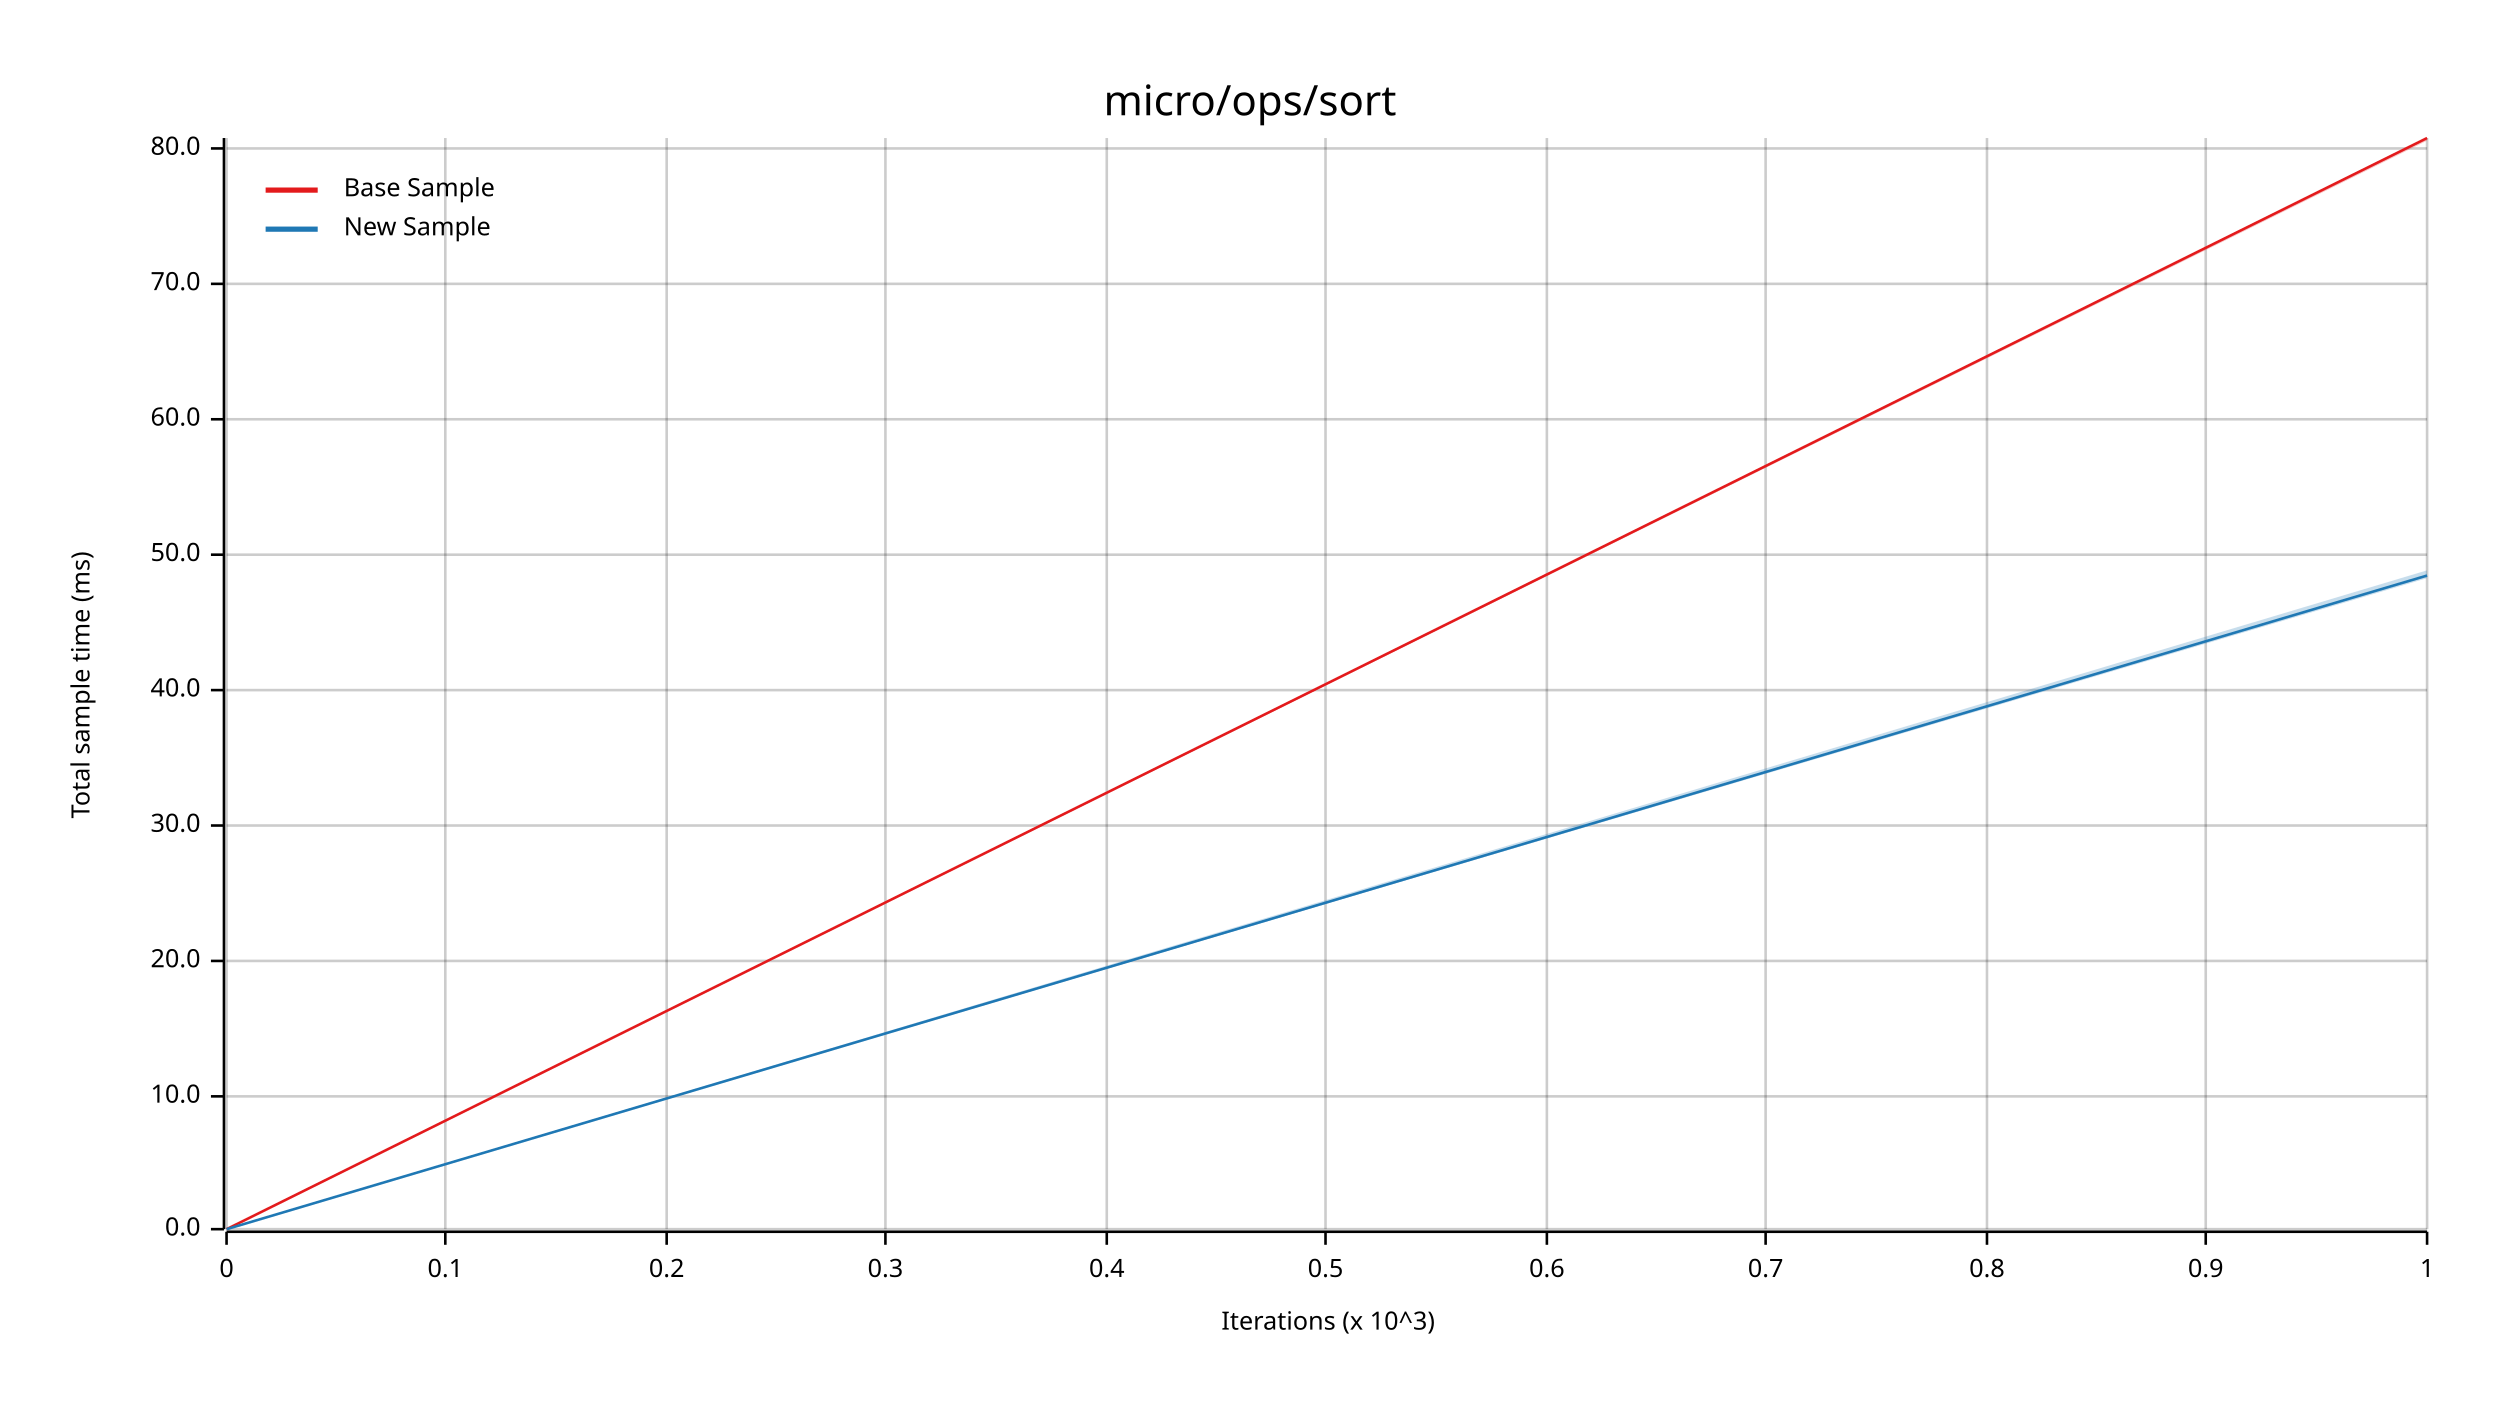
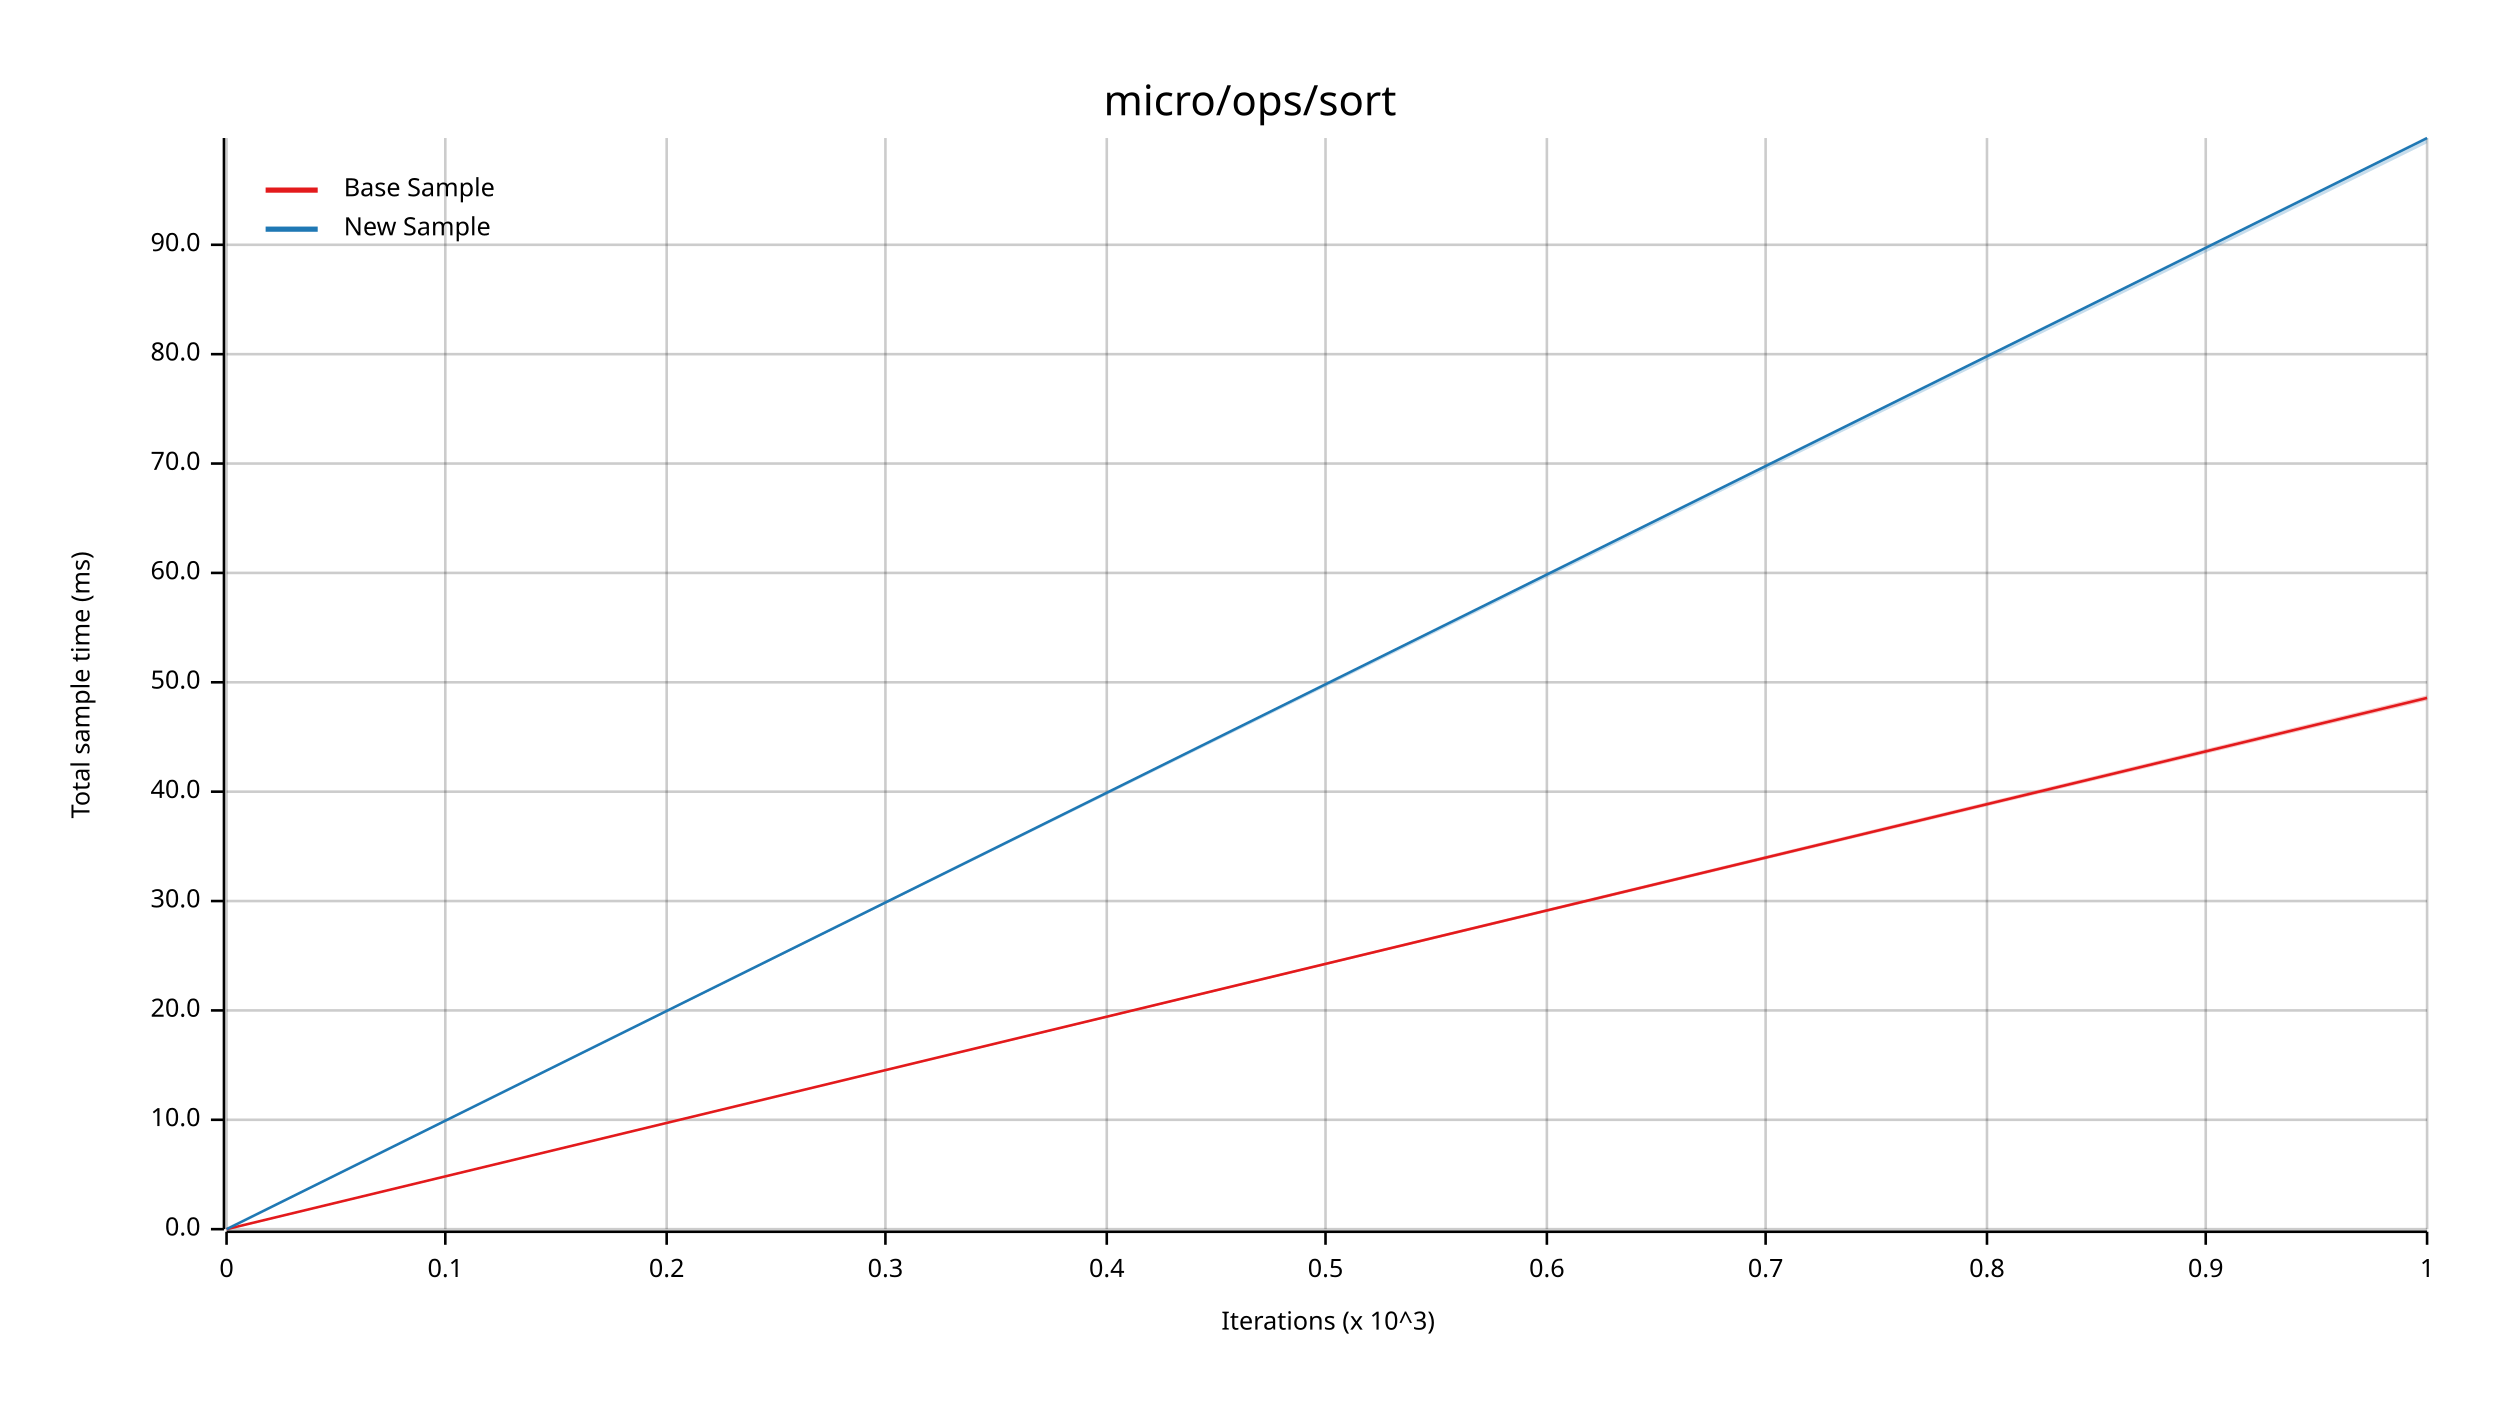
<svg xmlns="http://www.w3.org/2000/svg" width="960" height="540" viewBox="0 0 960 540">
  <text x="480" y="32" dy="0.76em" text-anchor="middle" font-family="sans-serif" font-size="16.129" opacity="1" fill="#000000">
micro/ops/sort
</text>
  <text x="27" y="263" dy="0.76em" text-anchor="middle" font-family="sans-serif" font-size="9.677" opacity="1" fill="#000000" transform="rotate(270, 27, 263)">
Total sample time (ms)
</text>
  <text x="510" y="513" dy="-0.5ex" text-anchor="middle" font-family="sans-serif" font-size="9.677" opacity="1" fill="#000000">
Iterations (x 10^3)
</text>
  <line opacity="0.2" stroke="#000000" stroke-width="1" x1="87" y1="472" x2="87" y2="53" />
  <line opacity="0.2" stroke="#000000" stroke-width="1" x1="171" y1="472" x2="171" y2="53" />
  <line opacity="0.2" stroke="#000000" stroke-width="1" x1="256" y1="472" x2="256" y2="53" />
  <line opacity="0.2" stroke="#000000" stroke-width="1" x1="340" y1="472" x2="340" y2="53" />
  <line opacity="0.2" stroke="#000000" stroke-width="1" x1="425" y1="472" x2="425" y2="53" />
  <line opacity="0.2" stroke="#000000" stroke-width="1" x1="509" y1="472" x2="509" y2="53" />
  <line opacity="0.2" stroke="#000000" stroke-width="1" x1="594" y1="472" x2="594" y2="53" />
  <line opacity="0.2" stroke="#000000" stroke-width="1" x1="678" y1="472" x2="678" y2="53" />
  <line opacity="0.2" stroke="#000000" stroke-width="1" x1="763" y1="472" x2="763" y2="53" />
  <line opacity="0.2" stroke="#000000" stroke-width="1" x1="847" y1="472" x2="847" y2="53" />
  <line opacity="0.2" stroke="#000000" stroke-width="1" x1="932" y1="472" x2="932" y2="53" />
  <line opacity="0.2" stroke="#000000" stroke-width="1" x1="87" y1="472" x2="932" y2="472" />
-   <line opacity="0.2" stroke="#000000" stroke-width="1" x1="87" y1="421" x2="932" y2="421" />
-   <line opacity="0.2" stroke="#000000" stroke-width="1" x1="87" y1="369" x2="932" y2="369" />
-   <line opacity="0.2" stroke="#000000" stroke-width="1" x1="87" y1="317" x2="932" y2="317" />
-   <line opacity="0.2" stroke="#000000" stroke-width="1" x1="87" y1="265" x2="932" y2="265" />
-   <line opacity="0.2" stroke="#000000" stroke-width="1" x1="87" y1="213" x2="932" y2="213" />
-   <line opacity="0.2" stroke="#000000" stroke-width="1" x1="87" y1="161" x2="932" y2="161" />
-   <line opacity="0.2" stroke="#000000" stroke-width="1" x1="87" y1="109" x2="932" y2="109" />
-   <line opacity="0.2" stroke="#000000" stroke-width="1" x1="87" y1="57" x2="932" y2="57" />
+   <line opacity="0.2" stroke="#000000" stroke-width="1" x1="87" y1="430" x2="932" y2="430" />
+   <line opacity="0.2" stroke="#000000" stroke-width="1" x1="87" y1="388" x2="932" y2="388" />
+   <line opacity="0.2" stroke="#000000" stroke-width="1" x1="87" y1="346" x2="932" y2="346" />
+   <line opacity="0.2" stroke="#000000" stroke-width="1" x1="87" y1="304" x2="932" y2="304" />
+   <line opacity="0.2" stroke="#000000" stroke-width="1" x1="87" y1="262" x2="932" y2="262" />
+   <line opacity="0.2" stroke="#000000" stroke-width="1" x1="87" y1="220" x2="932" y2="220" />
+   <line opacity="0.2" stroke="#000000" stroke-width="1" x1="87" y1="178" x2="932" y2="178" />
+   <line opacity="0.2" stroke="#000000" stroke-width="1" x1="87" y1="136" x2="932" y2="136" />
+   <line opacity="0.2" stroke="#000000" stroke-width="1" x1="87" y1="94" x2="932" y2="94" />
  <polyline fill="none" opacity="1" stroke="#000000" stroke-width="1" points="86,53 86,472 " />
  <text x="77" y="472" dy="0.5ex" text-anchor="end" font-family="sans-serif" font-size="9.677" opacity="1" fill="#000000">
0.0
</text>
  <polyline fill="none" opacity="1" stroke="#000000" stroke-width="1" points="81,472 86,472 " />
-   <text x="77" y="421" dy="0.5ex" text-anchor="end" font-family="sans-serif" font-size="9.677" opacity="1" fill="#000000">
+   <text x="77" y="430" dy="0.5ex" text-anchor="end" font-family="sans-serif" font-size="9.677" opacity="1" fill="#000000">
10.0
</text>
-   <polyline fill="none" opacity="1" stroke="#000000" stroke-width="1" points="81,421 86,421 " />
-   <text x="77" y="369" dy="0.5ex" text-anchor="end" font-family="sans-serif" font-size="9.677" opacity="1" fill="#000000">
+   <polyline fill="none" opacity="1" stroke="#000000" stroke-width="1" points="81,430 86,430 " />
+   <text x="77" y="388" dy="0.5ex" text-anchor="end" font-family="sans-serif" font-size="9.677" opacity="1" fill="#000000">
20.0
</text>
-   <polyline fill="none" opacity="1" stroke="#000000" stroke-width="1" points="81,369 86,369 " />
-   <text x="77" y="317" dy="0.5ex" text-anchor="end" font-family="sans-serif" font-size="9.677" opacity="1" fill="#000000">
+   <polyline fill="none" opacity="1" stroke="#000000" stroke-width="1" points="81,388 86,388 " />
+   <text x="77" y="346" dy="0.5ex" text-anchor="end" font-family="sans-serif" font-size="9.677" opacity="1" fill="#000000">
30.0
</text>
-   <polyline fill="none" opacity="1" stroke="#000000" stroke-width="1" points="81,317 86,317 " />
-   <text x="77" y="265" dy="0.5ex" text-anchor="end" font-family="sans-serif" font-size="9.677" opacity="1" fill="#000000">
+   <polyline fill="none" opacity="1" stroke="#000000" stroke-width="1" points="81,346 86,346 " />
+   <text x="77" y="304" dy="0.5ex" text-anchor="end" font-family="sans-serif" font-size="9.677" opacity="1" fill="#000000">
40.0
</text>
-   <polyline fill="none" opacity="1" stroke="#000000" stroke-width="1" points="81,265 86,265 " />
-   <text x="77" y="213" dy="0.5ex" text-anchor="end" font-family="sans-serif" font-size="9.677" opacity="1" fill="#000000">
+   <polyline fill="none" opacity="1" stroke="#000000" stroke-width="1" points="81,304 86,304 " />
+   <text x="77" y="262" dy="0.5ex" text-anchor="end" font-family="sans-serif" font-size="9.677" opacity="1" fill="#000000">
50.0
</text>
-   <polyline fill="none" opacity="1" stroke="#000000" stroke-width="1" points="81,213 86,213 " />
-   <text x="77" y="161" dy="0.5ex" text-anchor="end" font-family="sans-serif" font-size="9.677" opacity="1" fill="#000000">
+   <polyline fill="none" opacity="1" stroke="#000000" stroke-width="1" points="81,262 86,262 " />
+   <text x="77" y="220" dy="0.5ex" text-anchor="end" font-family="sans-serif" font-size="9.677" opacity="1" fill="#000000">
60.0
</text>
-   <polyline fill="none" opacity="1" stroke="#000000" stroke-width="1" points="81,161 86,161 " />
-   <text x="77" y="109" dy="0.5ex" text-anchor="end" font-family="sans-serif" font-size="9.677" opacity="1" fill="#000000">
+   <polyline fill="none" opacity="1" stroke="#000000" stroke-width="1" points="81,220 86,220 " />
+   <text x="77" y="178" dy="0.5ex" text-anchor="end" font-family="sans-serif" font-size="9.677" opacity="1" fill="#000000">
70.0
</text>
-   <polyline fill="none" opacity="1" stroke="#000000" stroke-width="1" points="81,109 86,109 " />
-   <text x="77" y="57" dy="0.5ex" text-anchor="end" font-family="sans-serif" font-size="9.677" opacity="1" fill="#000000">
+   <polyline fill="none" opacity="1" stroke="#000000" stroke-width="1" points="81,178 86,178 " />
+   <text x="77" y="136" dy="0.5ex" text-anchor="end" font-family="sans-serif" font-size="9.677" opacity="1" fill="#000000">
80.0
</text>
-   <polyline fill="none" opacity="1" stroke="#000000" stroke-width="1" points="81,57 86,57 " />
+   <polyline fill="none" opacity="1" stroke="#000000" stroke-width="1" points="81,136 86,136 " />
+   <text x="77" y="94" dy="0.5ex" text-anchor="end" font-family="sans-serif" font-size="9.677" opacity="1" fill="#000000">
+ 90.0
+ </text>
+   <polyline fill="none" opacity="1" stroke="#000000" stroke-width="1" points="81,94 86,94 " />
  <polyline fill="none" opacity="1" stroke="#000000" stroke-width="1" points="87,473 932,473 " />
  <text x="87" y="483" dy="0.76em" text-anchor="middle" font-family="sans-serif" font-size="9.677" opacity="1" fill="#000000">
0
</text>
  <polyline fill="none" opacity="1" stroke="#000000" stroke-width="1" points="87,473 87,478 " />
  <text x="171" y="483" dy="0.76em" text-anchor="middle" font-family="sans-serif" font-size="9.677" opacity="1" fill="#000000">
0.1
</text>
  <polyline fill="none" opacity="1" stroke="#000000" stroke-width="1" points="171,473 171,478 " />
  <text x="256" y="483" dy="0.76em" text-anchor="middle" font-family="sans-serif" font-size="9.677" opacity="1" fill="#000000">
0.2
</text>
  <polyline fill="none" opacity="1" stroke="#000000" stroke-width="1" points="256,473 256,478 " />
  <text x="340" y="483" dy="0.76em" text-anchor="middle" font-family="sans-serif" font-size="9.677" opacity="1" fill="#000000">
0.3
</text>
  <polyline fill="none" opacity="1" stroke="#000000" stroke-width="1" points="340,473 340,478 " />
  <text x="425" y="483" dy="0.76em" text-anchor="middle" font-family="sans-serif" font-size="9.677" opacity="1" fill="#000000">
0.4
</text>
  <polyline fill="none" opacity="1" stroke="#000000" stroke-width="1" points="425,473 425,478 " />
  <text x="509" y="483" dy="0.76em" text-anchor="middle" font-family="sans-serif" font-size="9.677" opacity="1" fill="#000000">
0.5
</text>
  <polyline fill="none" opacity="1" stroke="#000000" stroke-width="1" points="509,473 509,478 " />
  <text x="594" y="483" dy="0.76em" text-anchor="middle" font-family="sans-serif" font-size="9.677" opacity="1" fill="#000000">
0.6
</text>
  <polyline fill="none" opacity="1" stroke="#000000" stroke-width="1" points="594,473 594,478 " />
  <text x="678" y="483" dy="0.76em" text-anchor="middle" font-family="sans-serif" font-size="9.677" opacity="1" fill="#000000">
0.7
</text>
  <polyline fill="none" opacity="1" stroke="#000000" stroke-width="1" points="678,473 678,478 " />
  <text x="763" y="483" dy="0.76em" text-anchor="middle" font-family="sans-serif" font-size="9.677" opacity="1" fill="#000000">
0.8
</text>
  <polyline fill="none" opacity="1" stroke="#000000" stroke-width="1" points="763,473 763,478 " />
  <text x="847" y="483" dy="0.76em" text-anchor="middle" font-family="sans-serif" font-size="9.677" opacity="1" fill="#000000">
0.9
</text>
  <polyline fill="none" opacity="1" stroke="#000000" stroke-width="1" points="847,473 847,478 " />
  <text x="932" y="483" dy="0.76em" text-anchor="middle" font-family="sans-serif" font-size="9.677" opacity="1" fill="#000000">
1
</text>
  <polyline fill="none" opacity="1" stroke="#000000" stroke-width="1" points="932,473 932,478 " />
-   <polyline fill="none" opacity="1" stroke="#E31A1C" stroke-width="1" points="87,472 932,53 " />
-   <polygon opacity="0.25" fill="#E31A1C" points="87,472 932,54 932,53 " />
-   <polyline fill="none" opacity="1" stroke="#1F78B4" stroke-width="1" points="87,472 932,221 " />
-   <polygon opacity="0.25" fill="#1F78B4" points="87,472 932,222 932,219 " />
+   <polyline fill="none" opacity="1" stroke="#E31A1C" stroke-width="1" points="87,472 932,268 " />
+   <polygon opacity="0.25" fill="#E31A1C" points="87,472 932,269 932,267 " />
+   <polyline fill="none" opacity="1" stroke="#1F78B4" stroke-width="1" points="87,472 932,53 " />
+   <polygon opacity="0.25" fill="#1F78B4" points="87,472 932,55 932,53 " />
  <text x="132" y="68" dy="0.76em" text-anchor="start" font-family="sans-serif" font-size="9.677" opacity="1" fill="#000000">
Base Sample
</text>
  <text x="132" y="83" dy="0.76em" text-anchor="start" font-family="sans-serif" font-size="9.677" opacity="1" fill="#000000">
New Sample
</text>
  <polyline fill="none" opacity="1" stroke="#E31A1C" stroke-width="2" points="102,73 122,73 " />
  <polyline fill="none" opacity="1" stroke="#1F78B4" stroke-width="2" points="102,88 122,88 " />
</svg>
